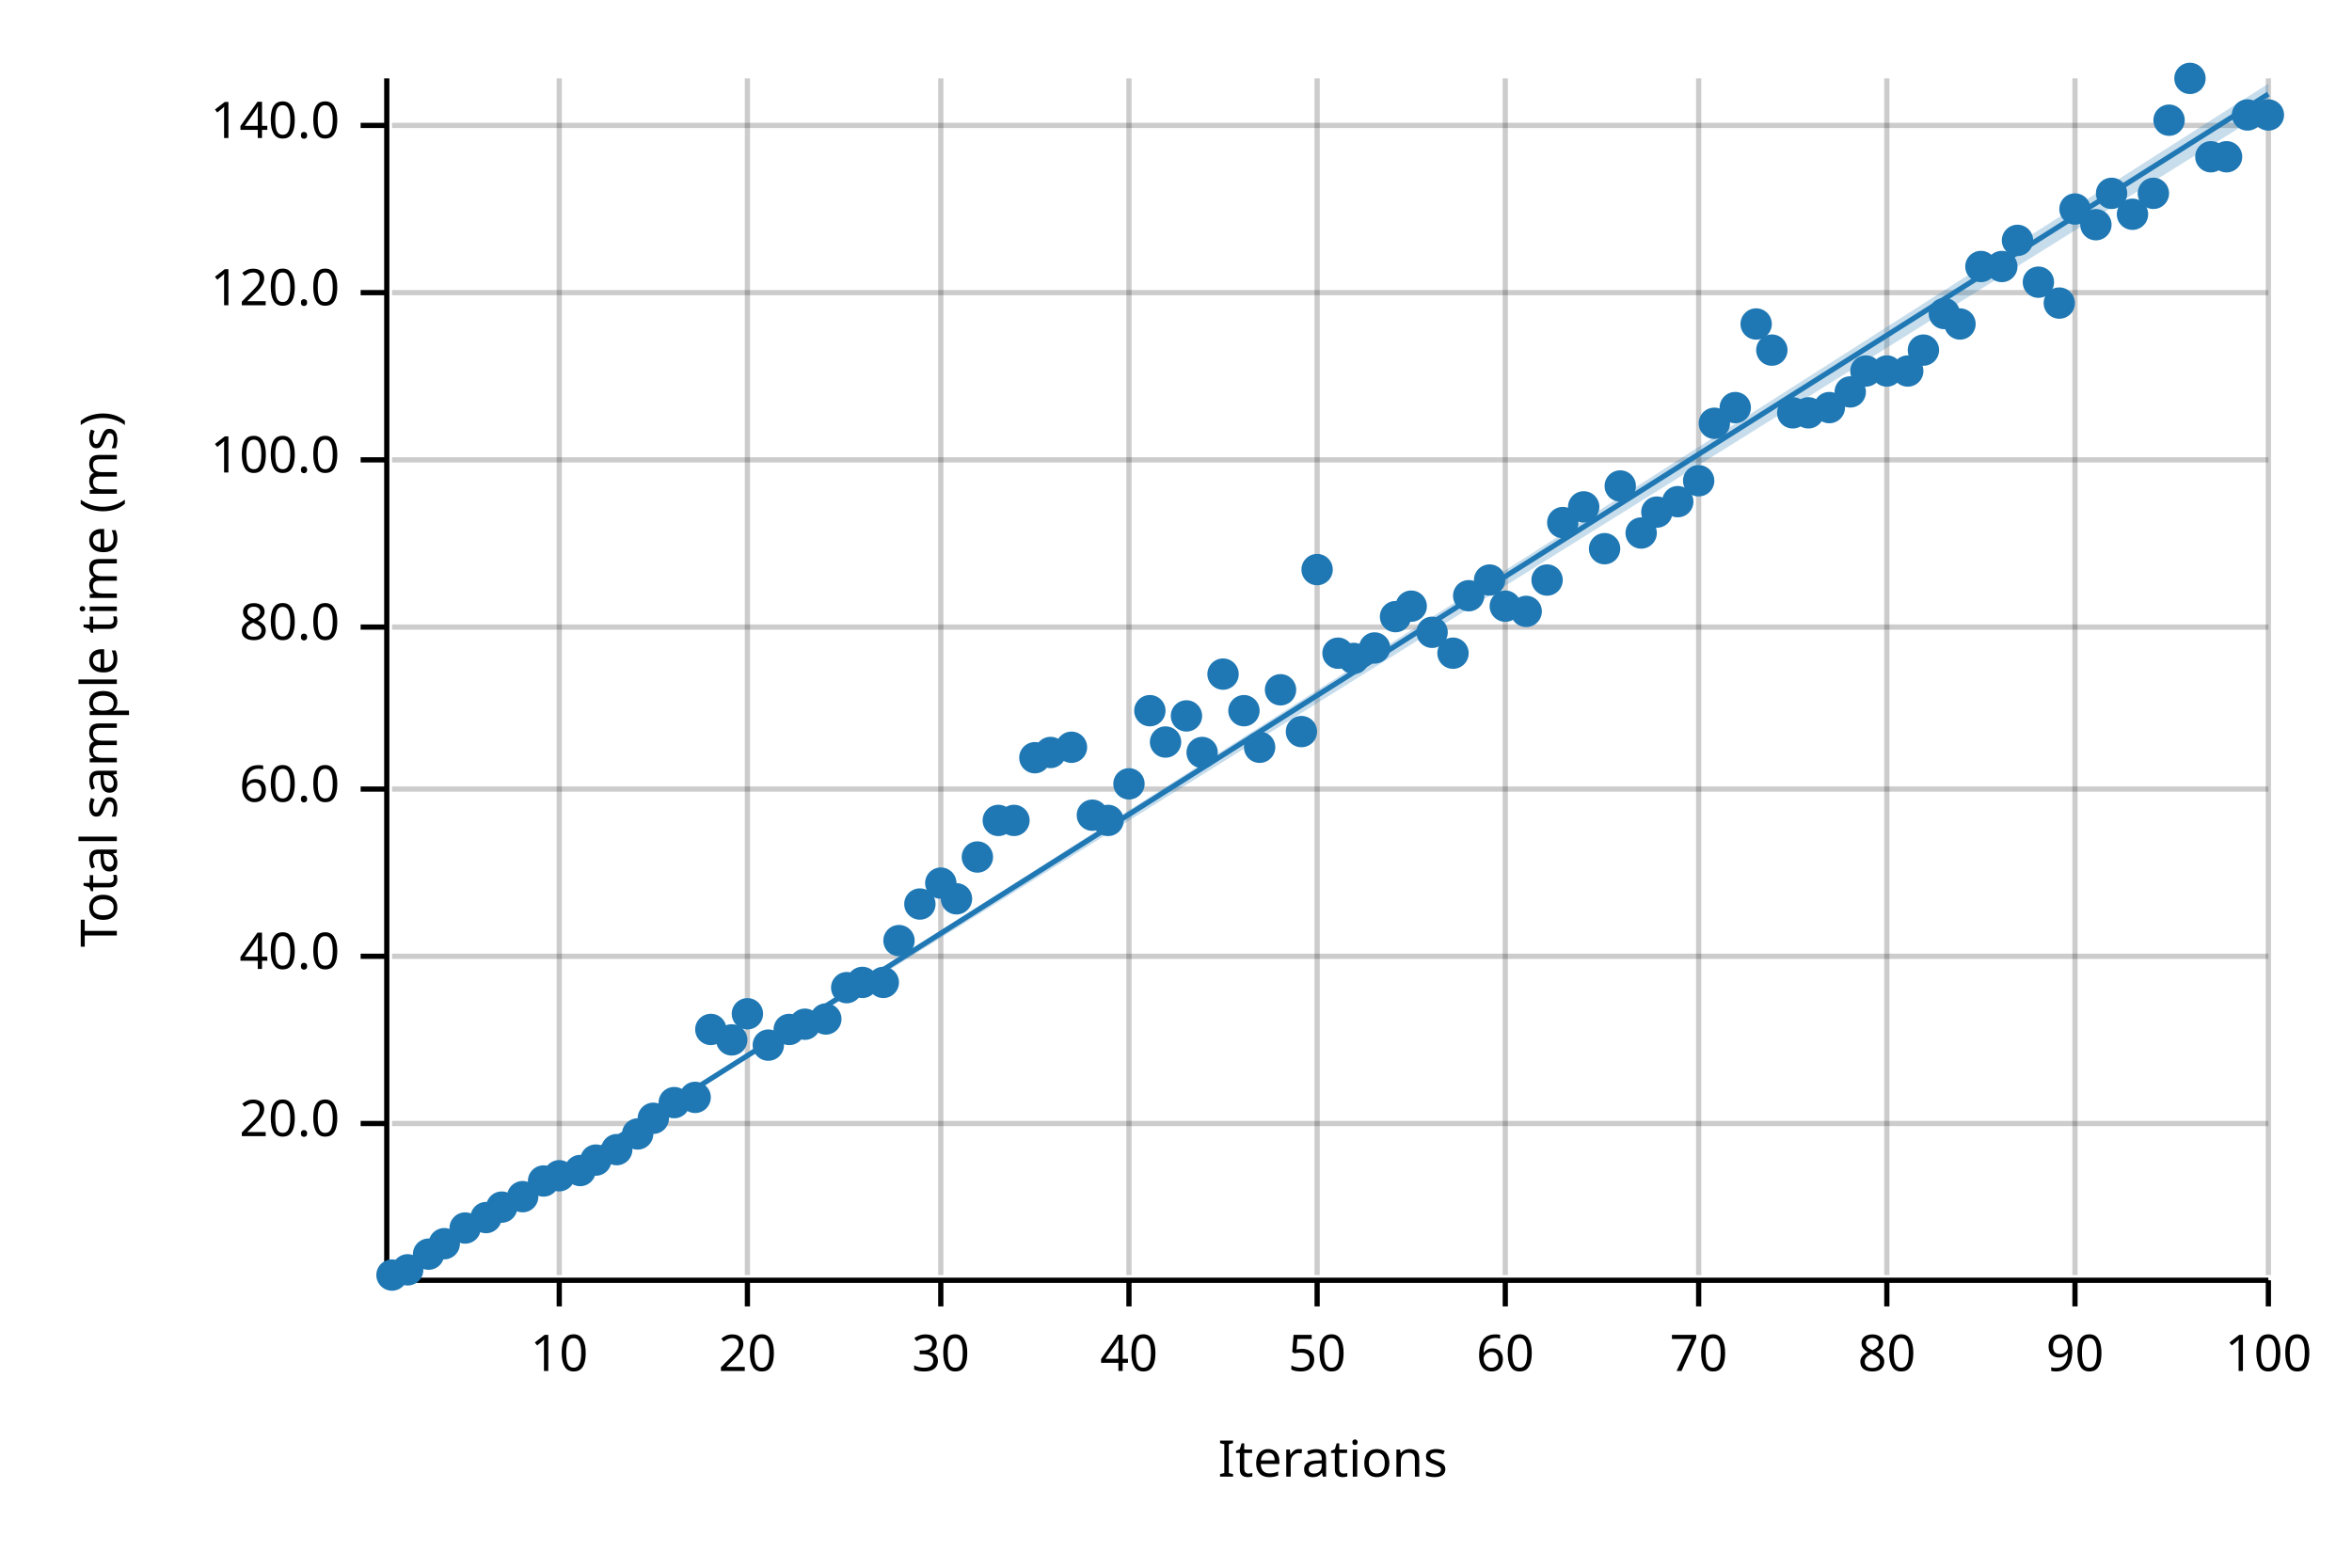
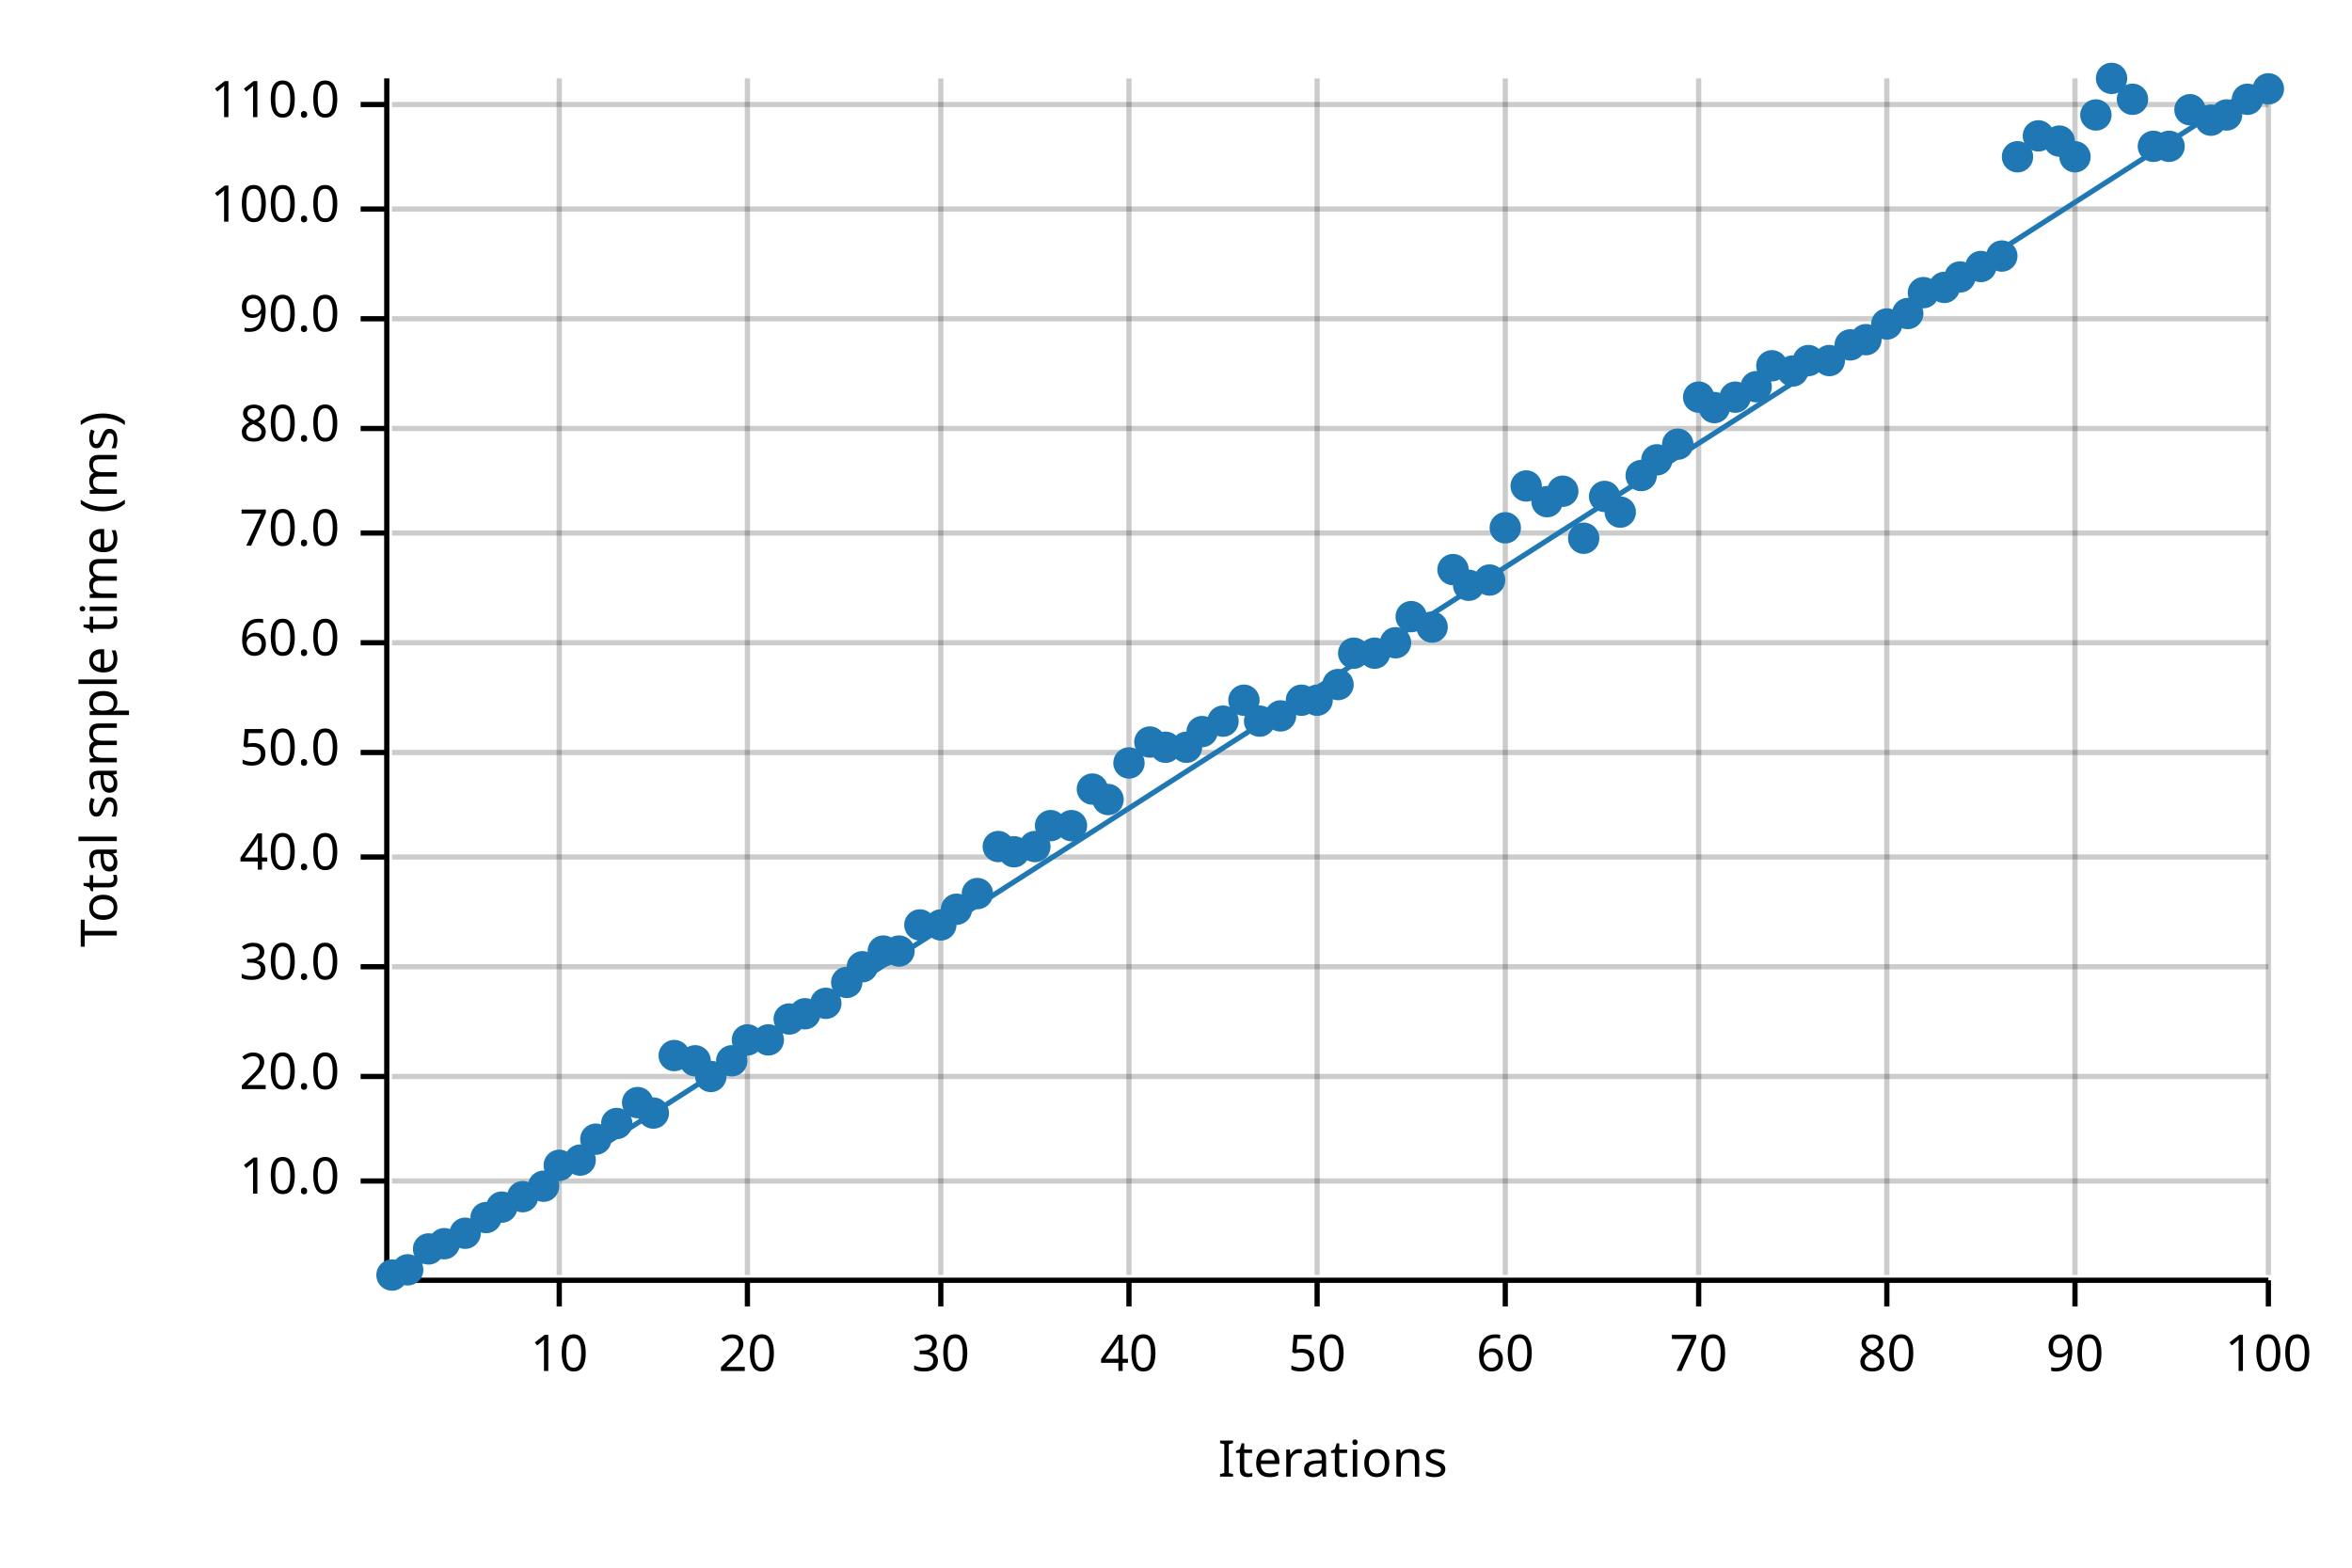
<svg xmlns="http://www.w3.org/2000/svg" width="450" height="300" viewBox="0 0 450 300">
  <text x="15" y="130" dy="0.76em" text-anchor="middle" font-family="sans-serif" font-size="9.677" opacity="1" fill="#000000" transform="rotate(270, 15, 130)">
Total sample time (ms)
</text>
  <text x="255" y="285" dy="-0.5ex" text-anchor="middle" font-family="sans-serif" font-size="9.677" opacity="1" fill="#000000">
Iterations
</text>
  <line opacity="0.2" stroke="#000000" stroke-width="1" x1="107" y1="244" x2="107" y2="15" />
  <line opacity="0.2" stroke="#000000" stroke-width="1" x1="143" y1="244" x2="143" y2="15" />
  <line opacity="0.2" stroke="#000000" stroke-width="1" x1="180" y1="244" x2="180" y2="15" />
  <line opacity="0.2" stroke="#000000" stroke-width="1" x1="216" y1="244" x2="216" y2="15" />
  <line opacity="0.2" stroke="#000000" stroke-width="1" x1="252" y1="244" x2="252" y2="15" />
  <line opacity="0.2" stroke="#000000" stroke-width="1" x1="288" y1="244" x2="288" y2="15" />
  <line opacity="0.2" stroke="#000000" stroke-width="1" x1="325" y1="244" x2="325" y2="15" />
  <line opacity="0.2" stroke="#000000" stroke-width="1" x1="361" y1="244" x2="361" y2="15" />
  <line opacity="0.2" stroke="#000000" stroke-width="1" x1="397" y1="244" x2="397" y2="15" />
  <line opacity="0.2" stroke="#000000" stroke-width="1" x1="434" y1="244" x2="434" y2="15" />
-   <line opacity="0.2" stroke="#000000" stroke-width="1" x1="75" y1="215" x2="434" y2="215" />
-   <line opacity="0.2" stroke="#000000" stroke-width="1" x1="75" y1="183" x2="434" y2="183" />
-   <line opacity="0.2" stroke="#000000" stroke-width="1" x1="75" y1="151" x2="434" y2="151" />
-   <line opacity="0.2" stroke="#000000" stroke-width="1" x1="75" y1="120" x2="434" y2="120" />
-   <line opacity="0.2" stroke="#000000" stroke-width="1" x1="75" y1="88" x2="434" y2="88" />
-   <line opacity="0.2" stroke="#000000" stroke-width="1" x1="75" y1="56" x2="434" y2="56" />
-   <line opacity="0.2" stroke="#000000" stroke-width="1" x1="75" y1="24" x2="434" y2="24" />
+   <line opacity="0.2" stroke="#000000" stroke-width="1" x1="75" y1="226" x2="434" y2="226" />
+   <line opacity="0.2" stroke="#000000" stroke-width="1" x1="75" y1="206" x2="434" y2="206" />
+   <line opacity="0.2" stroke="#000000" stroke-width="1" x1="75" y1="185" x2="434" y2="185" />
+   <line opacity="0.2" stroke="#000000" stroke-width="1" x1="75" y1="164" x2="434" y2="164" />
+   <line opacity="0.2" stroke="#000000" stroke-width="1" x1="75" y1="144" x2="434" y2="144" />
+   <line opacity="0.2" stroke="#000000" stroke-width="1" x1="75" y1="123" x2="434" y2="123" />
+   <line opacity="0.2" stroke="#000000" stroke-width="1" x1="75" y1="102" x2="434" y2="102" />
+   <line opacity="0.2" stroke="#000000" stroke-width="1" x1="75" y1="82" x2="434" y2="82" />
+   <line opacity="0.2" stroke="#000000" stroke-width="1" x1="75" y1="61" x2="434" y2="61" />
+   <line opacity="0.2" stroke="#000000" stroke-width="1" x1="75" y1="40" x2="434" y2="40" />
+   <line opacity="0.2" stroke="#000000" stroke-width="1" x1="75" y1="20" x2="434" y2="20" />
  <polyline fill="none" opacity="1" stroke="#000000" stroke-width="1" points="74,15 74,244 " />
-   <text x="65" y="215" dy="0.5ex" text-anchor="end" font-family="sans-serif" font-size="9.677" opacity="1" fill="#000000">
+   <text x="65" y="226" dy="0.5ex" text-anchor="end" font-family="sans-serif" font-size="9.677" opacity="1" fill="#000000">
+ 10.0
+ </text>
+   <polyline fill="none" opacity="1" stroke="#000000" stroke-width="1" points="69,226 74,226 " />
+   <text x="65" y="206" dy="0.5ex" text-anchor="end" font-family="sans-serif" font-size="9.677" opacity="1" fill="#000000">
20.0
</text>
-   <polyline fill="none" opacity="1" stroke="#000000" stroke-width="1" points="69,215 74,215 " />
-   <text x="65" y="183" dy="0.5ex" text-anchor="end" font-family="sans-serif" font-size="9.677" opacity="1" fill="#000000">
+   <polyline fill="none" opacity="1" stroke="#000000" stroke-width="1" points="69,206 74,206 " />
+   <text x="65" y="185" dy="0.5ex" text-anchor="end" font-family="sans-serif" font-size="9.677" opacity="1" fill="#000000">
+ 30.0
+ </text>
+   <polyline fill="none" opacity="1" stroke="#000000" stroke-width="1" points="69,185 74,185 " />
+   <text x="65" y="164" dy="0.5ex" text-anchor="end" font-family="sans-serif" font-size="9.677" opacity="1" fill="#000000">
40.0
</text>
-   <polyline fill="none" opacity="1" stroke="#000000" stroke-width="1" points="69,183 74,183 " />
-   <text x="65" y="151" dy="0.5ex" text-anchor="end" font-family="sans-serif" font-size="9.677" opacity="1" fill="#000000">
+   <polyline fill="none" opacity="1" stroke="#000000" stroke-width="1" points="69,164 74,164 " />
+   <text x="65" y="144" dy="0.5ex" text-anchor="end" font-family="sans-serif" font-size="9.677" opacity="1" fill="#000000">
+ 50.0
+ </text>
+   <polyline fill="none" opacity="1" stroke="#000000" stroke-width="1" points="69,144 74,144 " />
+   <text x="65" y="123" dy="0.5ex" text-anchor="end" font-family="sans-serif" font-size="9.677" opacity="1" fill="#000000">
60.0
</text>
-   <polyline fill="none" opacity="1" stroke="#000000" stroke-width="1" points="69,151 74,151 " />
-   <text x="65" y="120" dy="0.5ex" text-anchor="end" font-family="sans-serif" font-size="9.677" opacity="1" fill="#000000">
+   <polyline fill="none" opacity="1" stroke="#000000" stroke-width="1" points="69,123 74,123 " />
+   <text x="65" y="102" dy="0.5ex" text-anchor="end" font-family="sans-serif" font-size="9.677" opacity="1" fill="#000000">
+ 70.0
+ </text>
+   <polyline fill="none" opacity="1" stroke="#000000" stroke-width="1" points="69,102 74,102 " />
+   <text x="65" y="82" dy="0.5ex" text-anchor="end" font-family="sans-serif" font-size="9.677" opacity="1" fill="#000000">
80.0
</text>
-   <polyline fill="none" opacity="1" stroke="#000000" stroke-width="1" points="69,120 74,120 " />
-   <text x="65" y="88" dy="0.5ex" text-anchor="end" font-family="sans-serif" font-size="9.677" opacity="1" fill="#000000">
+   <polyline fill="none" opacity="1" stroke="#000000" stroke-width="1" points="69,82 74,82 " />
+   <text x="65" y="61" dy="0.5ex" text-anchor="end" font-family="sans-serif" font-size="9.677" opacity="1" fill="#000000">
+ 90.0
+ </text>
+   <polyline fill="none" opacity="1" stroke="#000000" stroke-width="1" points="69,61 74,61 " />
+   <text x="65" y="40" dy="0.5ex" text-anchor="end" font-family="sans-serif" font-size="9.677" opacity="1" fill="#000000">
100.0
</text>
-   <polyline fill="none" opacity="1" stroke="#000000" stroke-width="1" points="69,88 74,88 " />
-   <text x="65" y="56" dy="0.5ex" text-anchor="end" font-family="sans-serif" font-size="9.677" opacity="1" fill="#000000">
- 120.0
- </text>
-   <polyline fill="none" opacity="1" stroke="#000000" stroke-width="1" points="69,56 74,56 " />
-   <text x="65" y="24" dy="0.5ex" text-anchor="end" font-family="sans-serif" font-size="9.677" opacity="1" fill="#000000">
- 140.0
- </text>
-   <polyline fill="none" opacity="1" stroke="#000000" stroke-width="1" points="69,24 74,24 " />
+   <polyline fill="none" opacity="1" stroke="#000000" stroke-width="1" points="69,40 74,40 " />
+   <text x="65" y="20" dy="0.5ex" text-anchor="end" font-family="sans-serif" font-size="9.677" opacity="1" fill="#000000">
+ 110.0
+ </text>
+   <polyline fill="none" opacity="1" stroke="#000000" stroke-width="1" points="69,20 74,20 " />
  <polyline fill="none" opacity="1" stroke="#000000" stroke-width="1" points="75,245 434,245 " />
  <text x="107" y="255" dy="0.76em" text-anchor="middle" font-family="sans-serif" font-size="9.677" opacity="1" fill="#000000">
10
</text>
  <polyline fill="none" opacity="1" stroke="#000000" stroke-width="1" points="107,245 107,250 " />
  <text x="143" y="255" dy="0.76em" text-anchor="middle" font-family="sans-serif" font-size="9.677" opacity="1" fill="#000000">
20
</text>
  <polyline fill="none" opacity="1" stroke="#000000" stroke-width="1" points="143,245 143,250 " />
  <text x="180" y="255" dy="0.76em" text-anchor="middle" font-family="sans-serif" font-size="9.677" opacity="1" fill="#000000">
30
</text>
  <polyline fill="none" opacity="1" stroke="#000000" stroke-width="1" points="180,245 180,250 " />
  <text x="216" y="255" dy="0.76em" text-anchor="middle" font-family="sans-serif" font-size="9.677" opacity="1" fill="#000000">
40
</text>
  <polyline fill="none" opacity="1" stroke="#000000" stroke-width="1" points="216,245 216,250 " />
  <text x="252" y="255" dy="0.76em" text-anchor="middle" font-family="sans-serif" font-size="9.677" opacity="1" fill="#000000">
50
</text>
  <polyline fill="none" opacity="1" stroke="#000000" stroke-width="1" points="252,245 252,250 " />
  <text x="288" y="255" dy="0.76em" text-anchor="middle" font-family="sans-serif" font-size="9.677" opacity="1" fill="#000000">
60
</text>
  <polyline fill="none" opacity="1" stroke="#000000" stroke-width="1" points="288,245 288,250 " />
  <text x="325" y="255" dy="0.76em" text-anchor="middle" font-family="sans-serif" font-size="9.677" opacity="1" fill="#000000">
70
</text>
  <polyline fill="none" opacity="1" stroke="#000000" stroke-width="1" points="325,245 325,250 " />
  <text x="361" y="255" dy="0.76em" text-anchor="middle" font-family="sans-serif" font-size="9.677" opacity="1" fill="#000000">
80
</text>
  <polyline fill="none" opacity="1" stroke="#000000" stroke-width="1" points="361,245 361,250 " />
  <text x="397" y="255" dy="0.76em" text-anchor="middle" font-family="sans-serif" font-size="9.677" opacity="1" fill="#000000">
90
</text>
  <polyline fill="none" opacity="1" stroke="#000000" stroke-width="1" points="397,245 397,250 " />
  <text x="434" y="255" dy="0.76em" text-anchor="middle" font-family="sans-serif" font-size="9.677" opacity="1" fill="#000000">
100
</text>
  <polyline fill="none" opacity="1" stroke="#000000" stroke-width="1" points="434,245 434,250 " />
  <circle cx="75" cy="244" r="3" opacity="1" fill="#1F78B4" stroke="none" stroke-width="1" />
  <circle cx="78" cy="243" r="3" opacity="1" fill="#1F78B4" stroke="none" stroke-width="1" />
-   <circle cx="82" cy="240" r="3" opacity="1" fill="#1F78B4" stroke="none" stroke-width="1" />
+   <circle cx="82" cy="239" r="3" opacity="1" fill="#1F78B4" stroke="none" stroke-width="1" />
  <circle cx="85" cy="238" r="3" opacity="1" fill="#1F78B4" stroke="none" stroke-width="1" />
-   <circle cx="89" cy="235" r="3" opacity="1" fill="#1F78B4" stroke="none" stroke-width="1" />
+   <circle cx="89" cy="236" r="3" opacity="1" fill="#1F78B4" stroke="none" stroke-width="1" />
  <circle cx="93" cy="233" r="3" opacity="1" fill="#1F78B4" stroke="none" stroke-width="1" />
  <circle cx="96" cy="231" r="3" opacity="1" fill="#1F78B4" stroke="none" stroke-width="1" />
  <circle cx="100" cy="229" r="3" opacity="1" fill="#1F78B4" stroke="none" stroke-width="1" />
-   <circle cx="104" cy="226" r="3" opacity="1" fill="#1F78B4" stroke="none" stroke-width="1" />
-   <circle cx="107" cy="225" r="3" opacity="1" fill="#1F78B4" stroke="none" stroke-width="1" />
-   <circle cx="111" cy="224" r="3" opacity="1" fill="#1F78B4" stroke="none" stroke-width="1" />
-   <circle cx="114" cy="222" r="3" opacity="1" fill="#1F78B4" stroke="none" stroke-width="1" />
-   <circle cx="118" cy="220" r="3" opacity="1" fill="#1F78B4" stroke="none" stroke-width="1" />
-   <circle cx="122" cy="217" r="3" opacity="1" fill="#1F78B4" stroke="none" stroke-width="1" />
-   <circle cx="125" cy="214" r="3" opacity="1" fill="#1F78B4" stroke="none" stroke-width="1" />
-   <circle cx="129" cy="211" r="3" opacity="1" fill="#1F78B4" stroke="none" stroke-width="1" />
-   <circle cx="133" cy="210" r="3" opacity="1" fill="#1F78B4" stroke="none" stroke-width="1" />
-   <circle cx="136" cy="197" r="3" opacity="1" fill="#1F78B4" stroke="none" stroke-width="1" />
-   <circle cx="140" cy="199" r="3" opacity="1" fill="#1F78B4" stroke="none" stroke-width="1" />
-   <circle cx="143" cy="194" r="3" opacity="1" fill="#1F78B4" stroke="none" stroke-width="1" />
-   <circle cx="147" cy="200" r="3" opacity="1" fill="#1F78B4" stroke="none" stroke-width="1" />
-   <circle cx="151" cy="197" r="3" opacity="1" fill="#1F78B4" stroke="none" stroke-width="1" />
-   <circle cx="154" cy="196" r="3" opacity="1" fill="#1F78B4" stroke="none" stroke-width="1" />
-   <circle cx="158" cy="195" r="3" opacity="1" fill="#1F78B4" stroke="none" stroke-width="1" />
-   <circle cx="162" cy="189" r="3" opacity="1" fill="#1F78B4" stroke="none" stroke-width="1" />
-   <circle cx="165" cy="188" r="3" opacity="1" fill="#1F78B4" stroke="none" stroke-width="1" />
-   <circle cx="169" cy="188" r="3" opacity="1" fill="#1F78B4" stroke="none" stroke-width="1" />
-   <circle cx="172" cy="180" r="3" opacity="1" fill="#1F78B4" stroke="none" stroke-width="1" />
-   <circle cx="176" cy="173" r="3" opacity="1" fill="#1F78B4" stroke="none" stroke-width="1" />
-   <circle cx="180" cy="169" r="3" opacity="1" fill="#1F78B4" stroke="none" stroke-width="1" />
-   <circle cx="183" cy="172" r="3" opacity="1" fill="#1F78B4" stroke="none" stroke-width="1" />
-   <circle cx="187" cy="164" r="3" opacity="1" fill="#1F78B4" stroke="none" stroke-width="1" />
-   <circle cx="191" cy="157" r="3" opacity="1" fill="#1F78B4" stroke="none" stroke-width="1" />
-   <circle cx="194" cy="157" r="3" opacity="1" fill="#1F78B4" stroke="none" stroke-width="1" />
-   <circle cx="198" cy="145" r="3" opacity="1" fill="#1F78B4" stroke="none" stroke-width="1" />
-   <circle cx="201" cy="144" r="3" opacity="1" fill="#1F78B4" stroke="none" stroke-width="1" />
-   <circle cx="205" cy="143" r="3" opacity="1" fill="#1F78B4" stroke="none" stroke-width="1" />
-   <circle cx="209" cy="156" r="3" opacity="1" fill="#1F78B4" stroke="none" stroke-width="1" />
-   <circle cx="212" cy="157" r="3" opacity="1" fill="#1F78B4" stroke="none" stroke-width="1" />
-   <circle cx="216" cy="150" r="3" opacity="1" fill="#1F78B4" stroke="none" stroke-width="1" />
-   <circle cx="220" cy="136" r="3" opacity="1" fill="#1F78B4" stroke="none" stroke-width="1" />
-   <circle cx="223" cy="142" r="3" opacity="1" fill="#1F78B4" stroke="none" stroke-width="1" />
-   <circle cx="227" cy="137" r="3" opacity="1" fill="#1F78B4" stroke="none" stroke-width="1" />
-   <circle cx="230" cy="144" r="3" opacity="1" fill="#1F78B4" stroke="none" stroke-width="1" />
-   <circle cx="234" cy="129" r="3" opacity="1" fill="#1F78B4" stroke="none" stroke-width="1" />
-   <circle cx="238" cy="136" r="3" opacity="1" fill="#1F78B4" stroke="none" stroke-width="1" />
-   <circle cx="241" cy="143" r="3" opacity="1" fill="#1F78B4" stroke="none" stroke-width="1" />
-   <circle cx="245" cy="132" r="3" opacity="1" fill="#1F78B4" stroke="none" stroke-width="1" />
-   <circle cx="249" cy="140" r="3" opacity="1" fill="#1F78B4" stroke="none" stroke-width="1" />
-   <circle cx="252" cy="109" r="3" opacity="1" fill="#1F78B4" stroke="none" stroke-width="1" />
-   <circle cx="256" cy="125" r="3" opacity="1" fill="#1F78B4" stroke="none" stroke-width="1" />
-   <circle cx="259" cy="126" r="3" opacity="1" fill="#1F78B4" stroke="none" stroke-width="1" />
-   <circle cx="263" cy="124" r="3" opacity="1" fill="#1F78B4" stroke="none" stroke-width="1" />
-   <circle cx="267" cy="118" r="3" opacity="1" fill="#1F78B4" stroke="none" stroke-width="1" />
-   <circle cx="270" cy="116" r="3" opacity="1" fill="#1F78B4" stroke="none" stroke-width="1" />
-   <circle cx="274" cy="121" r="3" opacity="1" fill="#1F78B4" stroke="none" stroke-width="1" />
-   <circle cx="278" cy="125" r="3" opacity="1" fill="#1F78B4" stroke="none" stroke-width="1" />
-   <circle cx="281" cy="114" r="3" opacity="1" fill="#1F78B4" stroke="none" stroke-width="1" />
+   <circle cx="104" cy="227" r="3" opacity="1" fill="#1F78B4" stroke="none" stroke-width="1" />
+   <circle cx="107" cy="223" r="3" opacity="1" fill="#1F78B4" stroke="none" stroke-width="1" />
+   <circle cx="111" cy="222" r="3" opacity="1" fill="#1F78B4" stroke="none" stroke-width="1" />
+   <circle cx="114" cy="218" r="3" opacity="1" fill="#1F78B4" stroke="none" stroke-width="1" />
+   <circle cx="118" cy="215" r="3" opacity="1" fill="#1F78B4" stroke="none" stroke-width="1" />
+   <circle cx="122" cy="211" r="3" opacity="1" fill="#1F78B4" stroke="none" stroke-width="1" />
+   <circle cx="125" cy="213" r="3" opacity="1" fill="#1F78B4" stroke="none" stroke-width="1" />
+   <circle cx="129" cy="202" r="3" opacity="1" fill="#1F78B4" stroke="none" stroke-width="1" />
+   <circle cx="133" cy="203" r="3" opacity="1" fill="#1F78B4" stroke="none" stroke-width="1" />
+   <circle cx="136" cy="206" r="3" opacity="1" fill="#1F78B4" stroke="none" stroke-width="1" />
+   <circle cx="140" cy="203" r="3" opacity="1" fill="#1F78B4" stroke="none" stroke-width="1" />
+   <circle cx="143" cy="199" r="3" opacity="1" fill="#1F78B4" stroke="none" stroke-width="1" />
+   <circle cx="147" cy="199" r="3" opacity="1" fill="#1F78B4" stroke="none" stroke-width="1" />
+   <circle cx="151" cy="195" r="3" opacity="1" fill="#1F78B4" stroke="none" stroke-width="1" />
+   <circle cx="154" cy="194" r="3" opacity="1" fill="#1F78B4" stroke="none" stroke-width="1" />
+   <circle cx="158" cy="192" r="3" opacity="1" fill="#1F78B4" stroke="none" stroke-width="1" />
+   <circle cx="162" cy="188" r="3" opacity="1" fill="#1F78B4" stroke="none" stroke-width="1" />
+   <circle cx="165" cy="185" r="3" opacity="1" fill="#1F78B4" stroke="none" stroke-width="1" />
+   <circle cx="169" cy="182" r="3" opacity="1" fill="#1F78B4" stroke="none" stroke-width="1" />
+   <circle cx="172" cy="182" r="3" opacity="1" fill="#1F78B4" stroke="none" stroke-width="1" />
+   <circle cx="176" cy="177" r="3" opacity="1" fill="#1F78B4" stroke="none" stroke-width="1" />
+   <circle cx="180" cy="177" r="3" opacity="1" fill="#1F78B4" stroke="none" stroke-width="1" />
+   <circle cx="183" cy="174" r="3" opacity="1" fill="#1F78B4" stroke="none" stroke-width="1" />
+   <circle cx="187" cy="171" r="3" opacity="1" fill="#1F78B4" stroke="none" stroke-width="1" />
+   <circle cx="191" cy="162" r="3" opacity="1" fill="#1F78B4" stroke="none" stroke-width="1" />
+   <circle cx="194" cy="163" r="3" opacity="1" fill="#1F78B4" stroke="none" stroke-width="1" />
+   <circle cx="198" cy="162" r="3" opacity="1" fill="#1F78B4" stroke="none" stroke-width="1" />
+   <circle cx="201" cy="158" r="3" opacity="1" fill="#1F78B4" stroke="none" stroke-width="1" />
+   <circle cx="205" cy="158" r="3" opacity="1" fill="#1F78B4" stroke="none" stroke-width="1" />
+   <circle cx="209" cy="151" r="3" opacity="1" fill="#1F78B4" stroke="none" stroke-width="1" />
+   <circle cx="212" cy="153" r="3" opacity="1" fill="#1F78B4" stroke="none" stroke-width="1" />
+   <circle cx="216" cy="146" r="3" opacity="1" fill="#1F78B4" stroke="none" stroke-width="1" />
+   <circle cx="220" cy="142" r="3" opacity="1" fill="#1F78B4" stroke="none" stroke-width="1" />
+   <circle cx="223" cy="143" r="3" opacity="1" fill="#1F78B4" stroke="none" stroke-width="1" />
+   <circle cx="227" cy="143" r="3" opacity="1" fill="#1F78B4" stroke="none" stroke-width="1" />
+   <circle cx="230" cy="140" r="3" opacity="1" fill="#1F78B4" stroke="none" stroke-width="1" />
+   <circle cx="234" cy="138" r="3" opacity="1" fill="#1F78B4" stroke="none" stroke-width="1" />
+   <circle cx="238" cy="134" r="3" opacity="1" fill="#1F78B4" stroke="none" stroke-width="1" />
+   <circle cx="241" cy="138" r="3" opacity="1" fill="#1F78B4" stroke="none" stroke-width="1" />
+   <circle cx="245" cy="137" r="3" opacity="1" fill="#1F78B4" stroke="none" stroke-width="1" />
+   <circle cx="249" cy="134" r="3" opacity="1" fill="#1F78B4" stroke="none" stroke-width="1" />
+   <circle cx="252" cy="134" r="3" opacity="1" fill="#1F78B4" stroke="none" stroke-width="1" />
+   <circle cx="256" cy="131" r="3" opacity="1" fill="#1F78B4" stroke="none" stroke-width="1" />
+   <circle cx="259" cy="125" r="3" opacity="1" fill="#1F78B4" stroke="none" stroke-width="1" />
+   <circle cx="263" cy="125" r="3" opacity="1" fill="#1F78B4" stroke="none" stroke-width="1" />
+   <circle cx="267" cy="123" r="3" opacity="1" fill="#1F78B4" stroke="none" stroke-width="1" />
+   <circle cx="270" cy="118" r="3" opacity="1" fill="#1F78B4" stroke="none" stroke-width="1" />
+   <circle cx="274" cy="120" r="3" opacity="1" fill="#1F78B4" stroke="none" stroke-width="1" />
+   <circle cx="278" cy="109" r="3" opacity="1" fill="#1F78B4" stroke="none" stroke-width="1" />
+   <circle cx="281" cy="112" r="3" opacity="1" fill="#1F78B4" stroke="none" stroke-width="1" />
  <circle cx="285" cy="111" r="3" opacity="1" fill="#1F78B4" stroke="none" stroke-width="1" />
-   <circle cx="288" cy="116" r="3" opacity="1" fill="#1F78B4" stroke="none" stroke-width="1" />
-   <circle cx="292" cy="117" r="3" opacity="1" fill="#1F78B4" stroke="none" stroke-width="1" />
-   <circle cx="296" cy="111" r="3" opacity="1" fill="#1F78B4" stroke="none" stroke-width="1" />
-   <circle cx="299" cy="100" r="3" opacity="1" fill="#1F78B4" stroke="none" stroke-width="1" />
-   <circle cx="303" cy="97" r="3" opacity="1" fill="#1F78B4" stroke="none" stroke-width="1" />
-   <circle cx="307" cy="105" r="3" opacity="1" fill="#1F78B4" stroke="none" stroke-width="1" />
-   <circle cx="310" cy="93" r="3" opacity="1" fill="#1F78B4" stroke="none" stroke-width="1" />
-   <circle cx="314" cy="102" r="3" opacity="1" fill="#1F78B4" stroke="none" stroke-width="1" />
-   <circle cx="317" cy="98" r="3" opacity="1" fill="#1F78B4" stroke="none" stroke-width="1" />
-   <circle cx="321" cy="96" r="3" opacity="1" fill="#1F78B4" stroke="none" stroke-width="1" />
-   <circle cx="325" cy="92" r="3" opacity="1" fill="#1F78B4" stroke="none" stroke-width="1" />
-   <circle cx="328" cy="81" r="3" opacity="1" fill="#1F78B4" stroke="none" stroke-width="1" />
-   <circle cx="332" cy="78" r="3" opacity="1" fill="#1F78B4" stroke="none" stroke-width="1" />
-   <circle cx="336" cy="62" r="3" opacity="1" fill="#1F78B4" stroke="none" stroke-width="1" />
-   <circle cx="339" cy="67" r="3" opacity="1" fill="#1F78B4" stroke="none" stroke-width="1" />
-   <circle cx="343" cy="79" r="3" opacity="1" fill="#1F78B4" stroke="none" stroke-width="1" />
-   <circle cx="346" cy="79" r="3" opacity="1" fill="#1F78B4" stroke="none" stroke-width="1" />
-   <circle cx="350" cy="78" r="3" opacity="1" fill="#1F78B4" stroke="none" stroke-width="1" />
-   <circle cx="354" cy="75" r="3" opacity="1" fill="#1F78B4" stroke="none" stroke-width="1" />
-   <circle cx="357" cy="71" r="3" opacity="1" fill="#1F78B4" stroke="none" stroke-width="1" />
-   <circle cx="361" cy="71" r="3" opacity="1" fill="#1F78B4" stroke="none" stroke-width="1" />
-   <circle cx="365" cy="71" r="3" opacity="1" fill="#1F78B4" stroke="none" stroke-width="1" />
-   <circle cx="368" cy="67" r="3" opacity="1" fill="#1F78B4" stroke="none" stroke-width="1" />
-   <circle cx="372" cy="60" r="3" opacity="1" fill="#1F78B4" stroke="none" stroke-width="1" />
-   <circle cx="375" cy="62" r="3" opacity="1" fill="#1F78B4" stroke="none" stroke-width="1" />
+   <circle cx="288" cy="101" r="3" opacity="1" fill="#1F78B4" stroke="none" stroke-width="1" />
+   <circle cx="292" cy="93" r="3" opacity="1" fill="#1F78B4" stroke="none" stroke-width="1" />
+   <circle cx="296" cy="96" r="3" opacity="1" fill="#1F78B4" stroke="none" stroke-width="1" />
+   <circle cx="299" cy="94" r="3" opacity="1" fill="#1F78B4" stroke="none" stroke-width="1" />
+   <circle cx="303" cy="103" r="3" opacity="1" fill="#1F78B4" stroke="none" stroke-width="1" />
+   <circle cx="307" cy="95" r="3" opacity="1" fill="#1F78B4" stroke="none" stroke-width="1" />
+   <circle cx="310" cy="98" r="3" opacity="1" fill="#1F78B4" stroke="none" stroke-width="1" />
+   <circle cx="314" cy="91" r="3" opacity="1" fill="#1F78B4" stroke="none" stroke-width="1" />
+   <circle cx="317" cy="88" r="3" opacity="1" fill="#1F78B4" stroke="none" stroke-width="1" />
+   <circle cx="321" cy="85" r="3" opacity="1" fill="#1F78B4" stroke="none" stroke-width="1" />
+   <circle cx="325" cy="76" r="3" opacity="1" fill="#1F78B4" stroke="none" stroke-width="1" />
+   <circle cx="328" cy="78" r="3" opacity="1" fill="#1F78B4" stroke="none" stroke-width="1" />
+   <circle cx="332" cy="76" r="3" opacity="1" fill="#1F78B4" stroke="none" stroke-width="1" />
+   <circle cx="336" cy="74" r="3" opacity="1" fill="#1F78B4" stroke="none" stroke-width="1" />
+   <circle cx="339" cy="70" r="3" opacity="1" fill="#1F78B4" stroke="none" stroke-width="1" />
+   <circle cx="343" cy="71" r="3" opacity="1" fill="#1F78B4" stroke="none" stroke-width="1" />
+   <circle cx="346" cy="69" r="3" opacity="1" fill="#1F78B4" stroke="none" stroke-width="1" />
+   <circle cx="350" cy="69" r="3" opacity="1" fill="#1F78B4" stroke="none" stroke-width="1" />
+   <circle cx="354" cy="66" r="3" opacity="1" fill="#1F78B4" stroke="none" stroke-width="1" />
+   <circle cx="357" cy="65" r="3" opacity="1" fill="#1F78B4" stroke="none" stroke-width="1" />
+   <circle cx="361" cy="62" r="3" opacity="1" fill="#1F78B4" stroke="none" stroke-width="1" />
+   <circle cx="365" cy="60" r="3" opacity="1" fill="#1F78B4" stroke="none" stroke-width="1" />
+   <circle cx="368" cy="56" r="3" opacity="1" fill="#1F78B4" stroke="none" stroke-width="1" />
+   <circle cx="372" cy="55" r="3" opacity="1" fill="#1F78B4" stroke="none" stroke-width="1" />
+   <circle cx="375" cy="53" r="3" opacity="1" fill="#1F78B4" stroke="none" stroke-width="1" />
  <circle cx="379" cy="51" r="3" opacity="1" fill="#1F78B4" stroke="none" stroke-width="1" />
-   <circle cx="383" cy="51" r="3" opacity="1" fill="#1F78B4" stroke="none" stroke-width="1" />
-   <circle cx="386" cy="46" r="3" opacity="1" fill="#1F78B4" stroke="none" stroke-width="1" />
-   <circle cx="390" cy="54" r="3" opacity="1" fill="#1F78B4" stroke="none" stroke-width="1" />
-   <circle cx="394" cy="58" r="3" opacity="1" fill="#1F78B4" stroke="none" stroke-width="1" />
-   <circle cx="397" cy="40" r="3" opacity="1" fill="#1F78B4" stroke="none" stroke-width="1" />
-   <circle cx="401" cy="43" r="3" opacity="1" fill="#1F78B4" stroke="none" stroke-width="1" />
-   <circle cx="404" cy="37" r="3" opacity="1" fill="#1F78B4" stroke="none" stroke-width="1" />
-   <circle cx="408" cy="41" r="3" opacity="1" fill="#1F78B4" stroke="none" stroke-width="1" />
-   <circle cx="412" cy="37" r="3" opacity="1" fill="#1F78B4" stroke="none" stroke-width="1" />
-   <circle cx="415" cy="23" r="3" opacity="1" fill="#1F78B4" stroke="none" stroke-width="1" />
-   <circle cx="419" cy="15" r="3" opacity="1" fill="#1F78B4" stroke="none" stroke-width="1" />
-   <circle cx="423" cy="30" r="3" opacity="1" fill="#1F78B4" stroke="none" stroke-width="1" />
-   <circle cx="426" cy="30" r="3" opacity="1" fill="#1F78B4" stroke="none" stroke-width="1" />
-   <circle cx="430" cy="22" r="3" opacity="1" fill="#1F78B4" stroke="none" stroke-width="1" />
-   <circle cx="434" cy="22" r="3" opacity="1" fill="#1F78B4" stroke="none" stroke-width="1" />
-   <polyline fill="none" opacity="1" stroke="#1F78B4" stroke-width="1" points="75,245 434,18 " />
-   <polygon opacity="0.25" fill="#1F78B4" points="75,245 434,21 434,16 " />
+   <circle cx="383" cy="49" r="3" opacity="1" fill="#1F78B4" stroke="none" stroke-width="1" />
+   <circle cx="386" cy="30" r="3" opacity="1" fill="#1F78B4" stroke="none" stroke-width="1" />
+   <circle cx="390" cy="26" r="3" opacity="1" fill="#1F78B4" stroke="none" stroke-width="1" />
+   <circle cx="394" cy="27" r="3" opacity="1" fill="#1F78B4" stroke="none" stroke-width="1" />
+   <circle cx="397" cy="30" r="3" opacity="1" fill="#1F78B4" stroke="none" stroke-width="1" />
+   <circle cx="401" cy="22" r="3" opacity="1" fill="#1F78B4" stroke="none" stroke-width="1" />
+   <circle cx="404" cy="15" r="3" opacity="1" fill="#1F78B4" stroke="none" stroke-width="1" />
+   <circle cx="408" cy="19" r="3" opacity="1" fill="#1F78B4" stroke="none" stroke-width="1" />
+   <circle cx="412" cy="28" r="3" opacity="1" fill="#1F78B4" stroke="none" stroke-width="1" />
+   <circle cx="415" cy="28" r="3" opacity="1" fill="#1F78B4" stroke="none" stroke-width="1" />
+   <circle cx="419" cy="21" r="3" opacity="1" fill="#1F78B4" stroke="none" stroke-width="1" />
+   <circle cx="423" cy="23" r="3" opacity="1" fill="#1F78B4" stroke="none" stroke-width="1" />
+   <circle cx="426" cy="22" r="3" opacity="1" fill="#1F78B4" stroke="none" stroke-width="1" />
+   <circle cx="430" cy="19" r="3" opacity="1" fill="#1F78B4" stroke="none" stroke-width="1" />
+   <circle cx="434" cy="17" r="3" opacity="1" fill="#1F78B4" stroke="none" stroke-width="1" />
+   <polyline fill="none" opacity="1" stroke="#1F78B4" stroke-width="1" points="75,245 434,15 " />
+   <polygon opacity="0.25" fill="#1F78B4" points="75,245 434,15 434,15 " />
</svg>
